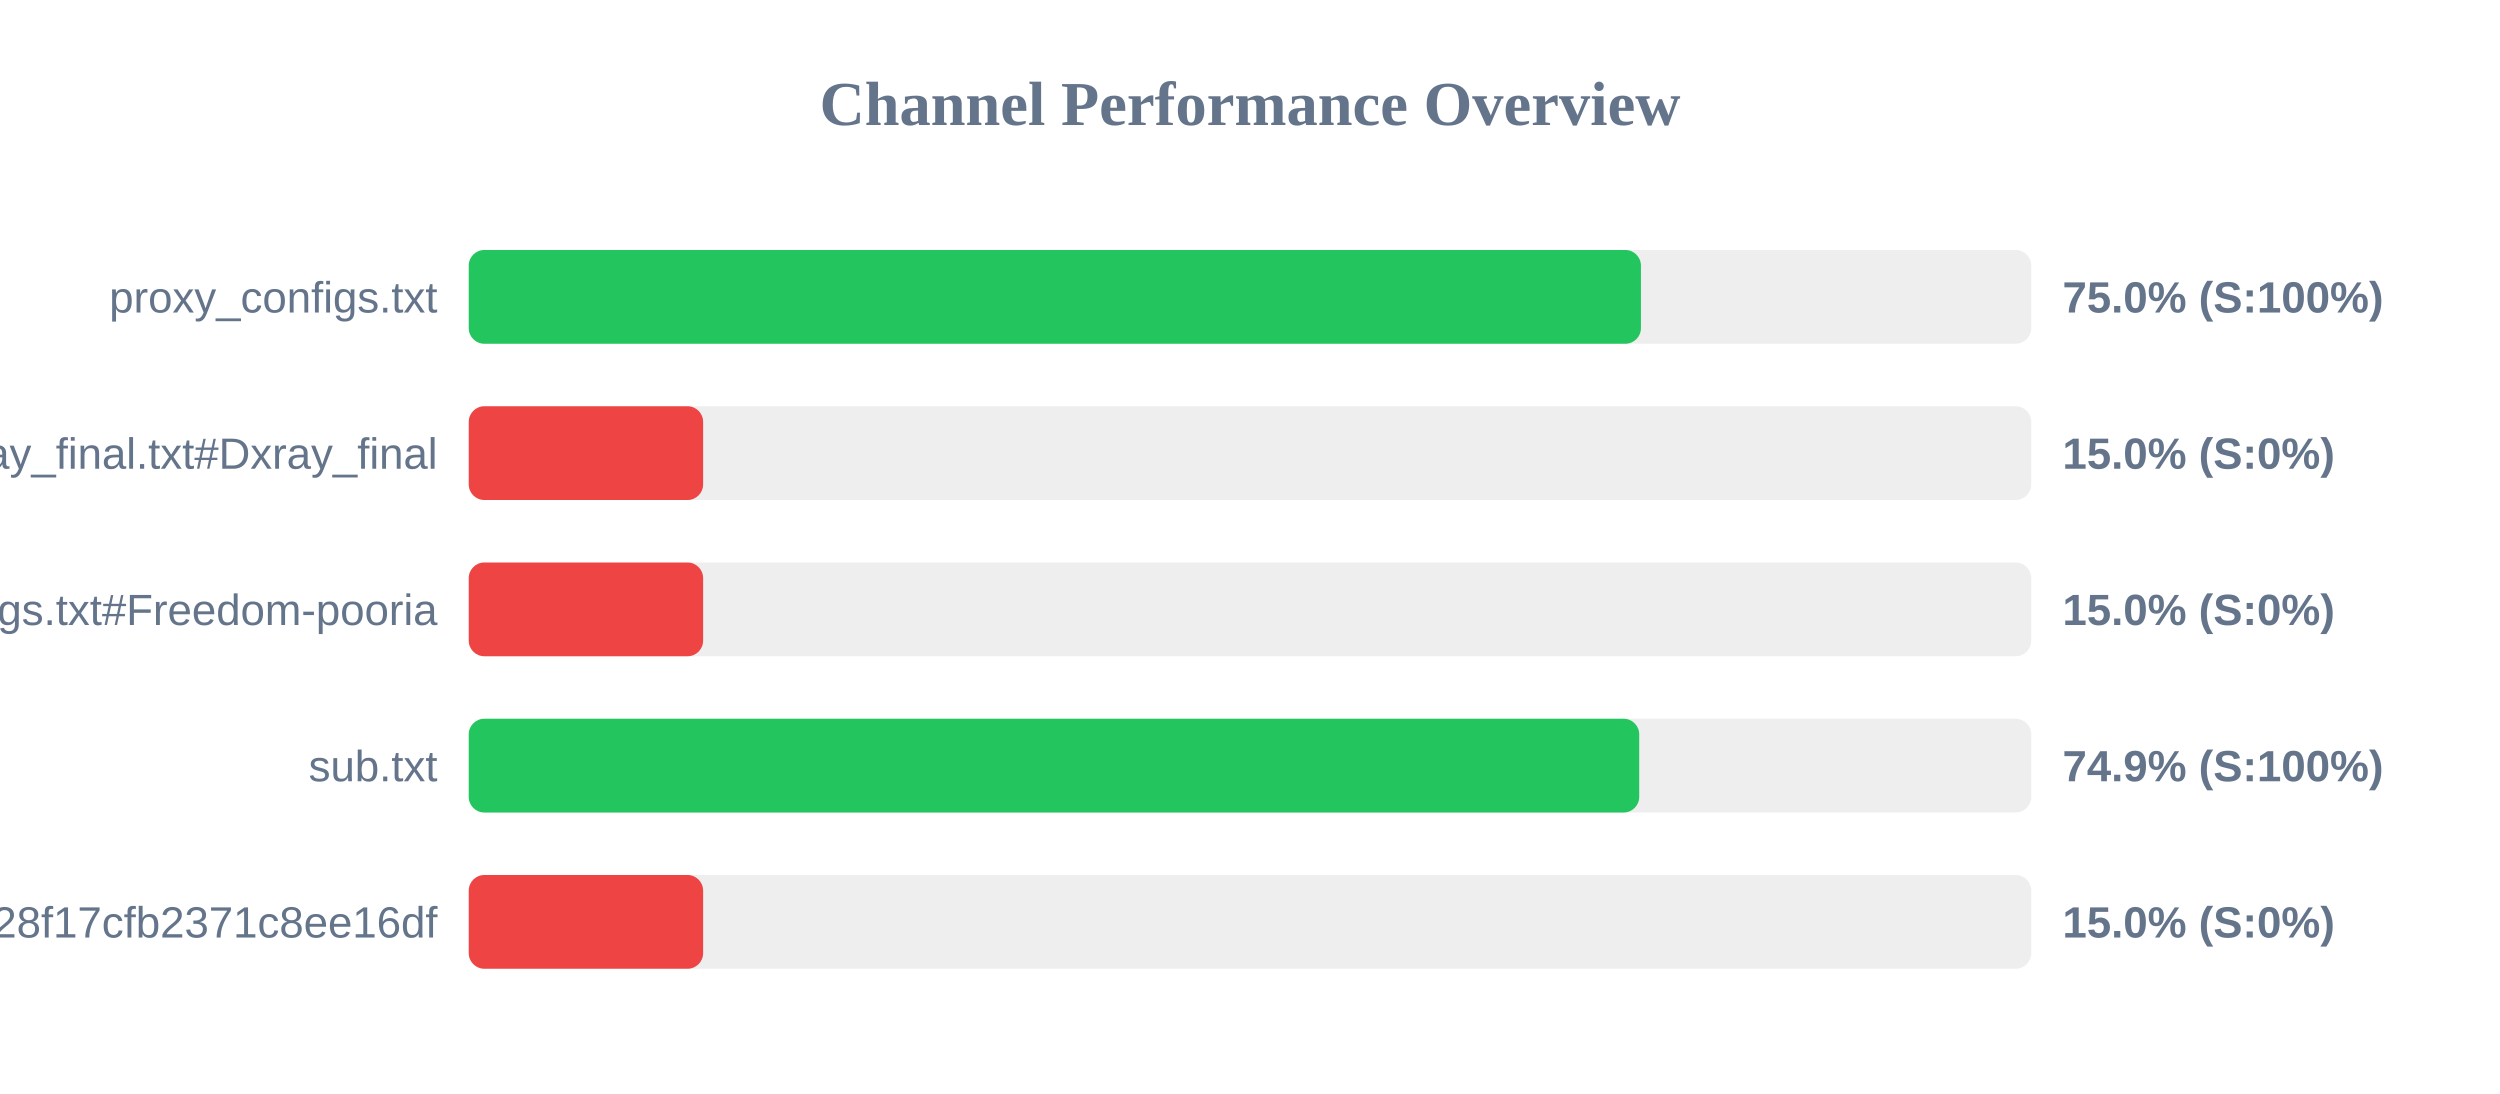
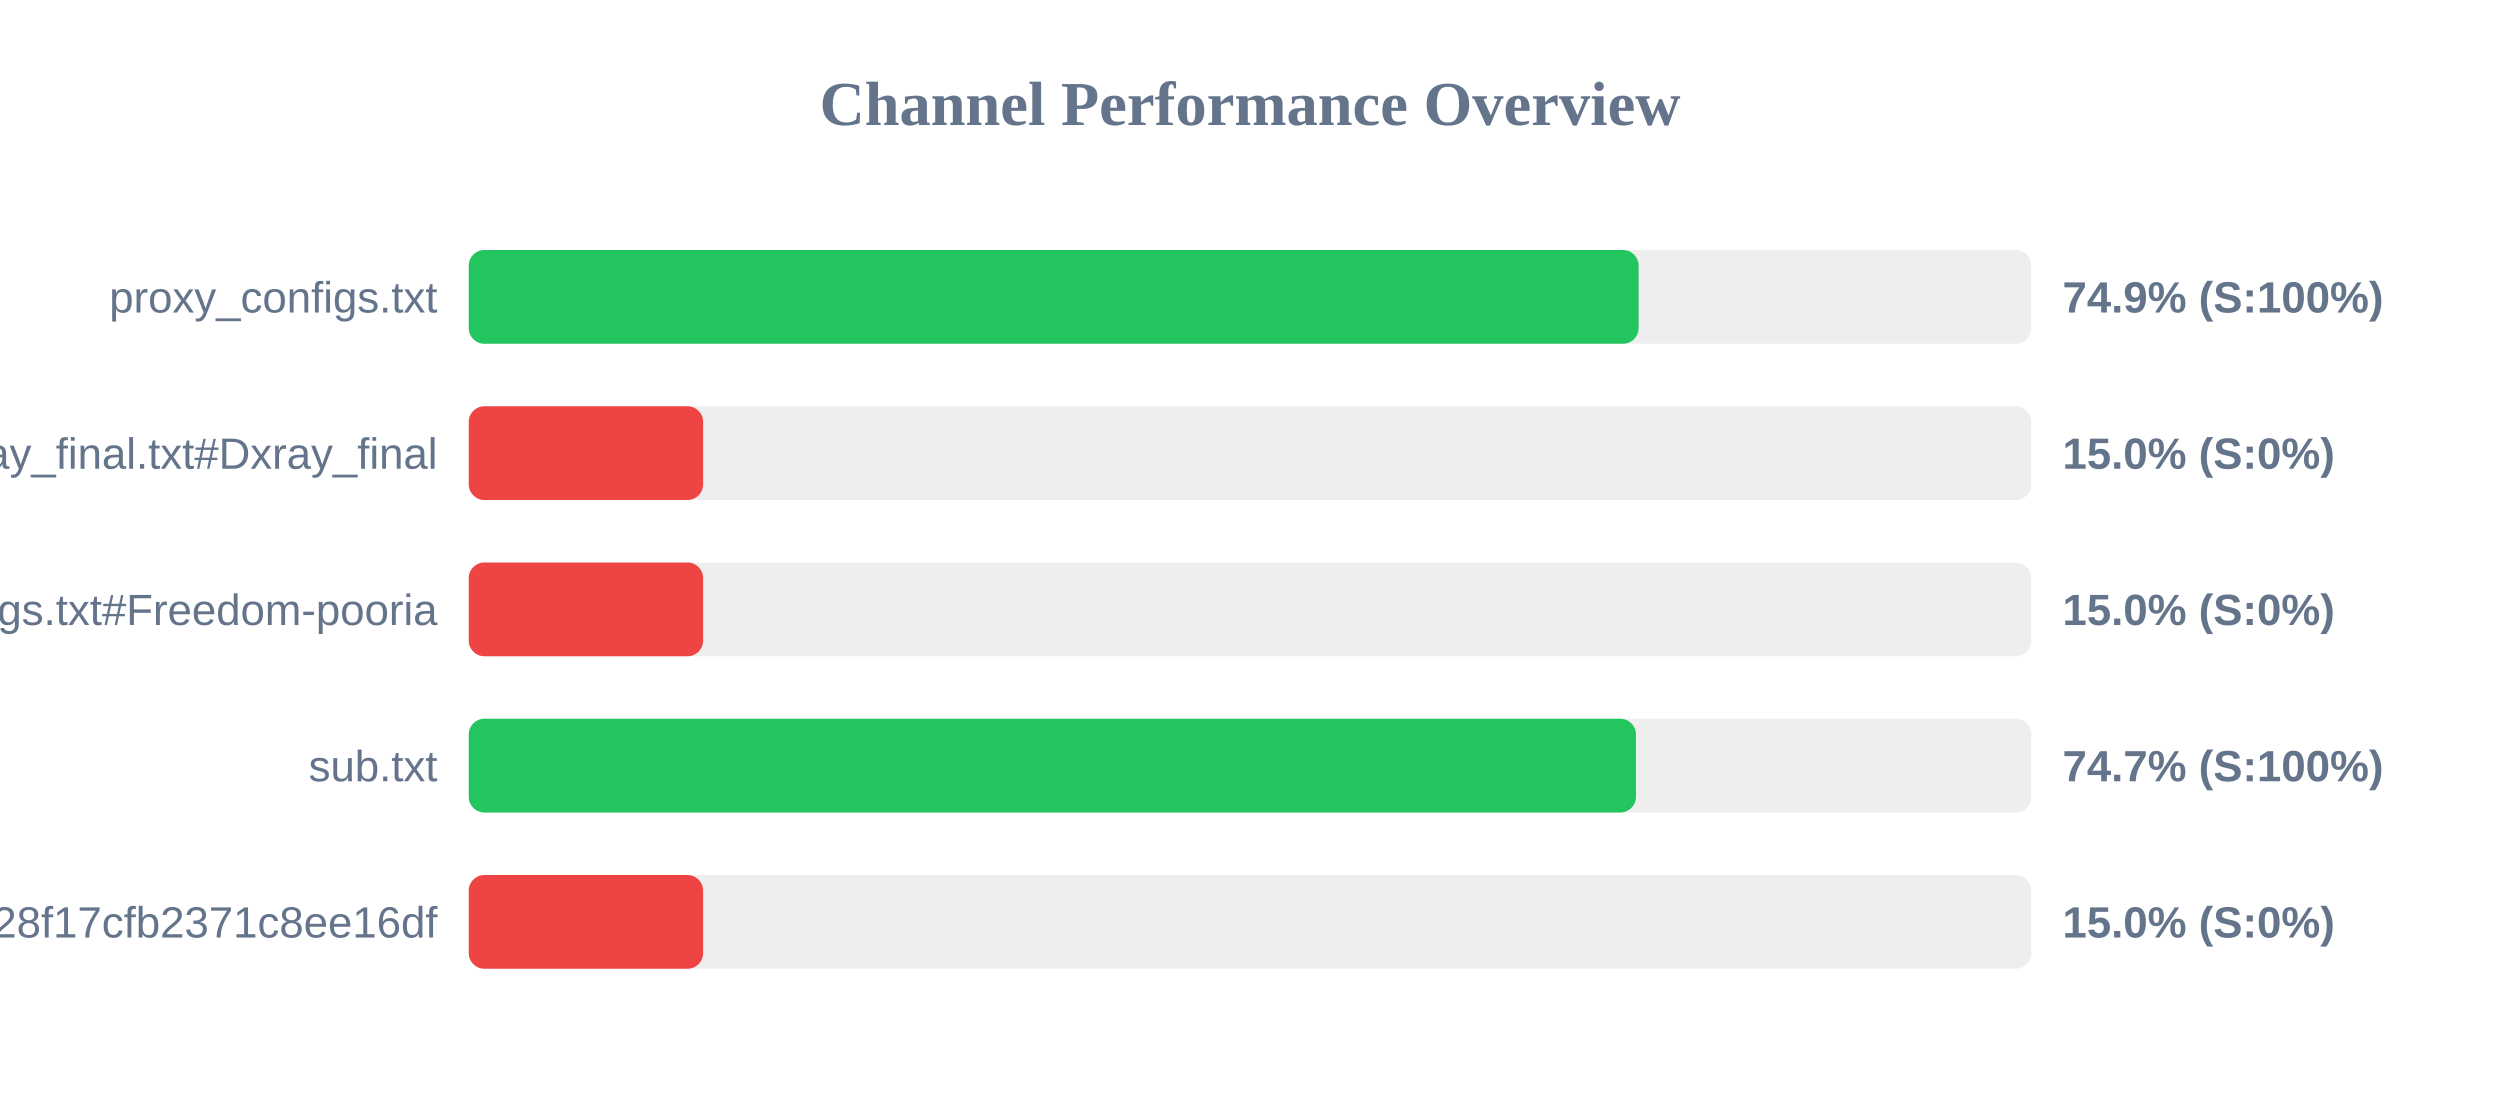
<svg xmlns="http://www.w3.org/2000/svg" width="800" height="350" version="1.1">
  <style>
        .row { font: 14px Arial; fill: #64748b; }
        .score { font: bold 14px Arial; fill: #64748b; }
    </style>
  <text x="400" y="40" text-anchor="middle" font-size="20px" font-weight="bold" fill="#64748b">Channel Performance Overview</text>
  <rect x="150" y="80" width="500" height="30" fill="#eee" rx="5" />
-   <rect x="150" y="80" width="375.1" height="30" fill="#22c55e" rx="5" />
+   <rect x="150" y="80" width="374.35" height="30" fill="#22c55e" rx="5" />
  <text x="140" y="100" text-anchor="end" class="row">proxy_configs.txt</text>
-   <text x="660" y="100" text-anchor="start" class="score">75.0% (S:100%)</text>
+   <text x="660" y="100" text-anchor="start" class="score">74.9% (S:100%)</text>
  <rect x="150" y="130" width="500" height="30" fill="#eee" rx="5" />
  <rect x="150" y="130" width="75.0" height="30" fill="#ef4444" rx="5" />
  <text x="140" y="150" text-anchor="end" class="row">xray_final.txt#Dxray_final</text>
  <text x="660" y="150" text-anchor="start" class="score">15.0% (S:0%)</text>
  <rect x="150" y="180" width="500" height="30" fill="#eee" rx="5" />
  <rect x="150" y="180" width="75.0" height="30" fill="#ef4444" rx="5" />
  <text x="140" y="200" text-anchor="end" class="row">v2ray_configs.txt#Freedom-pooria</text>
  <text x="660" y="200" text-anchor="start" class="score">15.0% (S:0%)</text>
  <rect x="150" y="230" width="500" height="30" fill="#eee" rx="5" />
-   <rect x="150" y="230" width="374.55" height="30" fill="#22c55e" rx="5" />
+   <rect x="150" y="230" width="373.5" height="30" fill="#22c55e" rx="5" />
  <text x="140" y="250" text-anchor="end" class="row">sub.txt</text>
-   <text x="660" y="250" text-anchor="start" class="score">74.9% (S:100%)</text>
+   <text x="660" y="250" text-anchor="start" class="score">74.7% (S:100%)</text>
  <rect x="150" y="280" width="500" height="30" fill="#eee" rx="5" />
  <rect x="150" y="280" width="75.0" height="30" fill="#ef4444" rx="5" />
  <text x="140" y="300" text-anchor="end" class="row">?token=fedfed7b41b828f17cfb2371c8ee16df</text>
  <text x="660" y="300" text-anchor="start" class="score">15.0% (S:0%)</text>
</svg>
